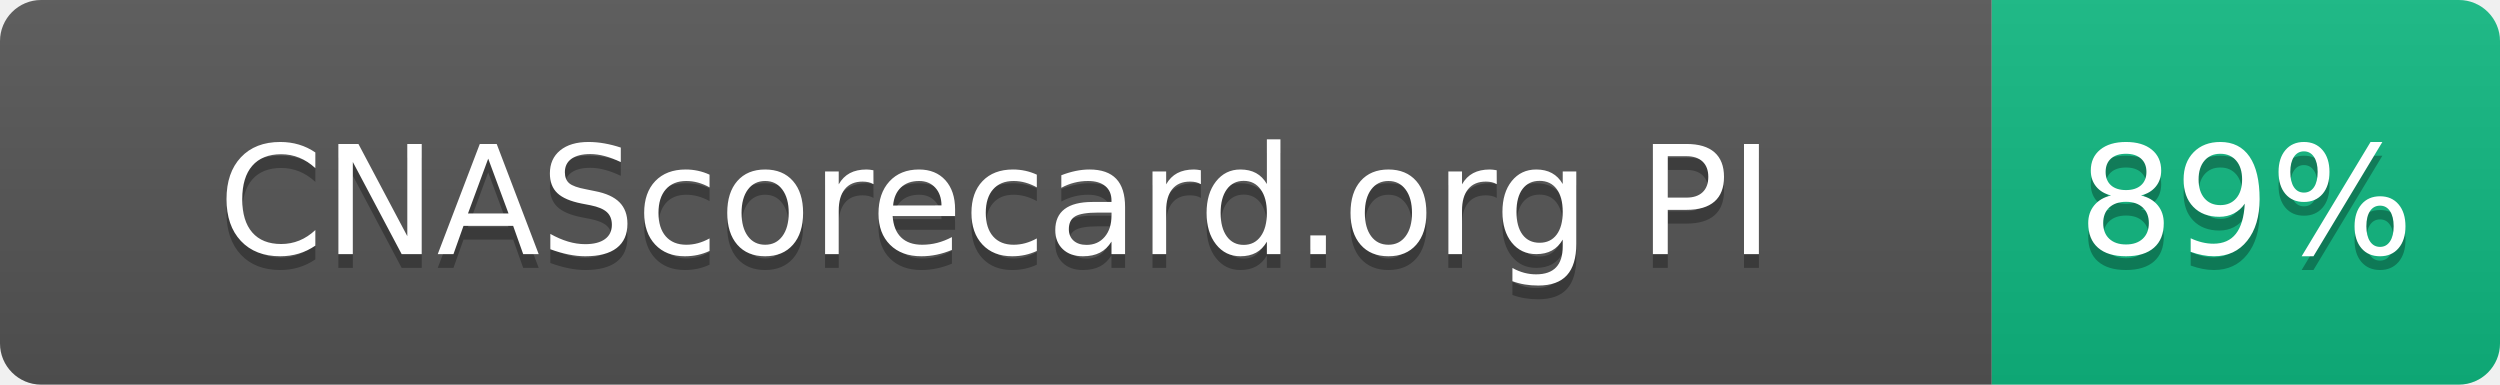
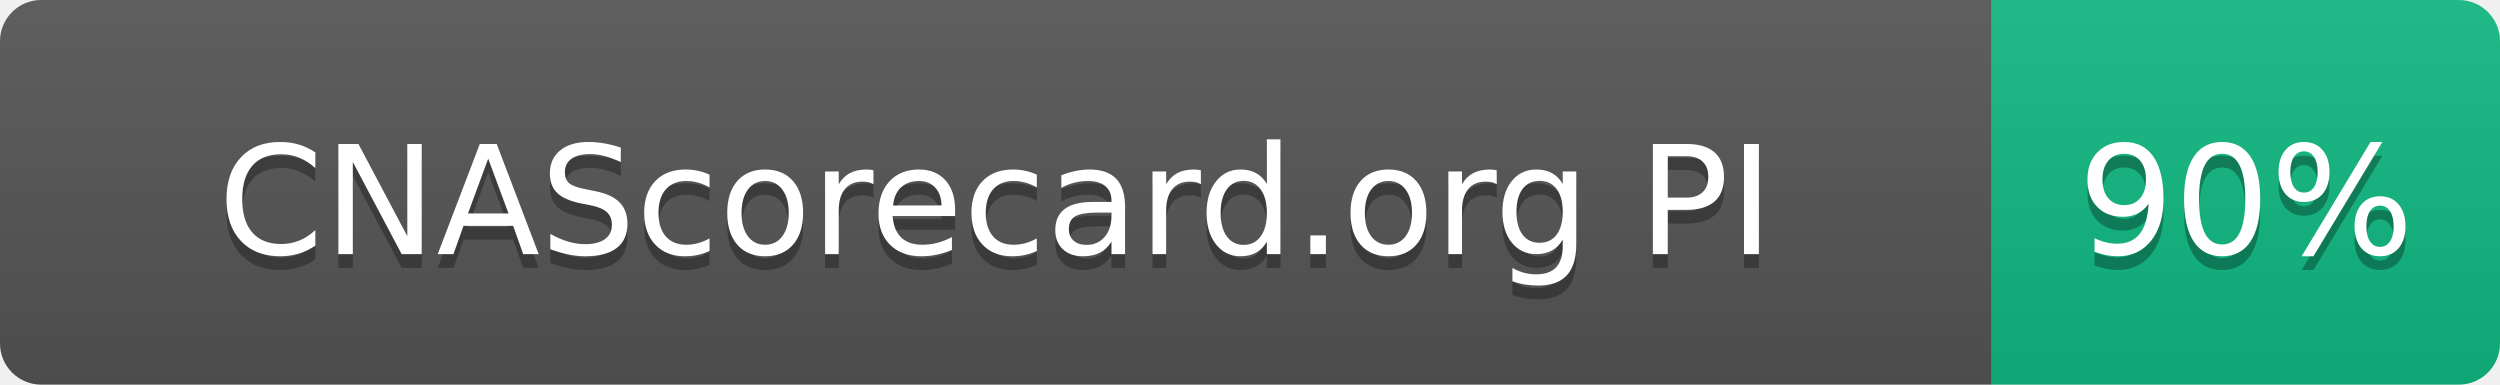
- <svg xmlns="http://www.w3.org/2000/svg" width="182" height="28" role="img" aria-label="CNAScorecard.org PI: 89%">
+ <svg xmlns="http://www.w3.org/2000/svg" width="182" height="28" role="img" aria-label="CNAScorecard.org PI: 90%">
  <linearGradient id="s" x2="0" y2="100%">
    <stop offset="0" stop-color="#bbb" stop-opacity=".1" />
    <stop offset="1" stop-opacity=".1" />
  </linearGradient>
  <clipPath id="r">
    <rect width="182" height="28" rx="3" fill="#fff" />
  </clipPath>
  <g clip-path="url(#r)">
    <rect width="145" height="28" fill="#555" />
    <rect x="145" width="37" height="28" fill="#10B981" />
    <rect width="182" height="28" fill="url(#s)" />
  </g>
  <g fill="#fff" text-anchor="middle" font-family="Verdana,Geneva,DejaVu Sans,sans-serif" text-rendering="geometricPrecision" font-size="110">
    <text aria-hidden="true" x="725" y="195" fill="#010101" fill-opacity=".3" transform="scale(.1)" textLength="1178">CNAScorecard.org PI</text>
    <text x="725" y="185" transform="scale(.1)" fill="#fff" textLength="1178">CNAScorecard.org PI</text>
-     <text aria-hidden="true" x="1635" y="195" fill="#010101" fill-opacity=".3" transform="scale(.1)" textLength="210">89%</text>
-     <text x="1635" y="185" transform="scale(.1)" fill="#fff" textLength="210">89%</text>
+     <text aria-hidden="true" x="1635" y="195" fill="#010101" fill-opacity=".3" transform="scale(.1)" textLength="210">90%</text>
+     <text x="1635" y="185" transform="scale(.1)" fill="#fff" textLength="210">90%</text>
  </g>
</svg>
